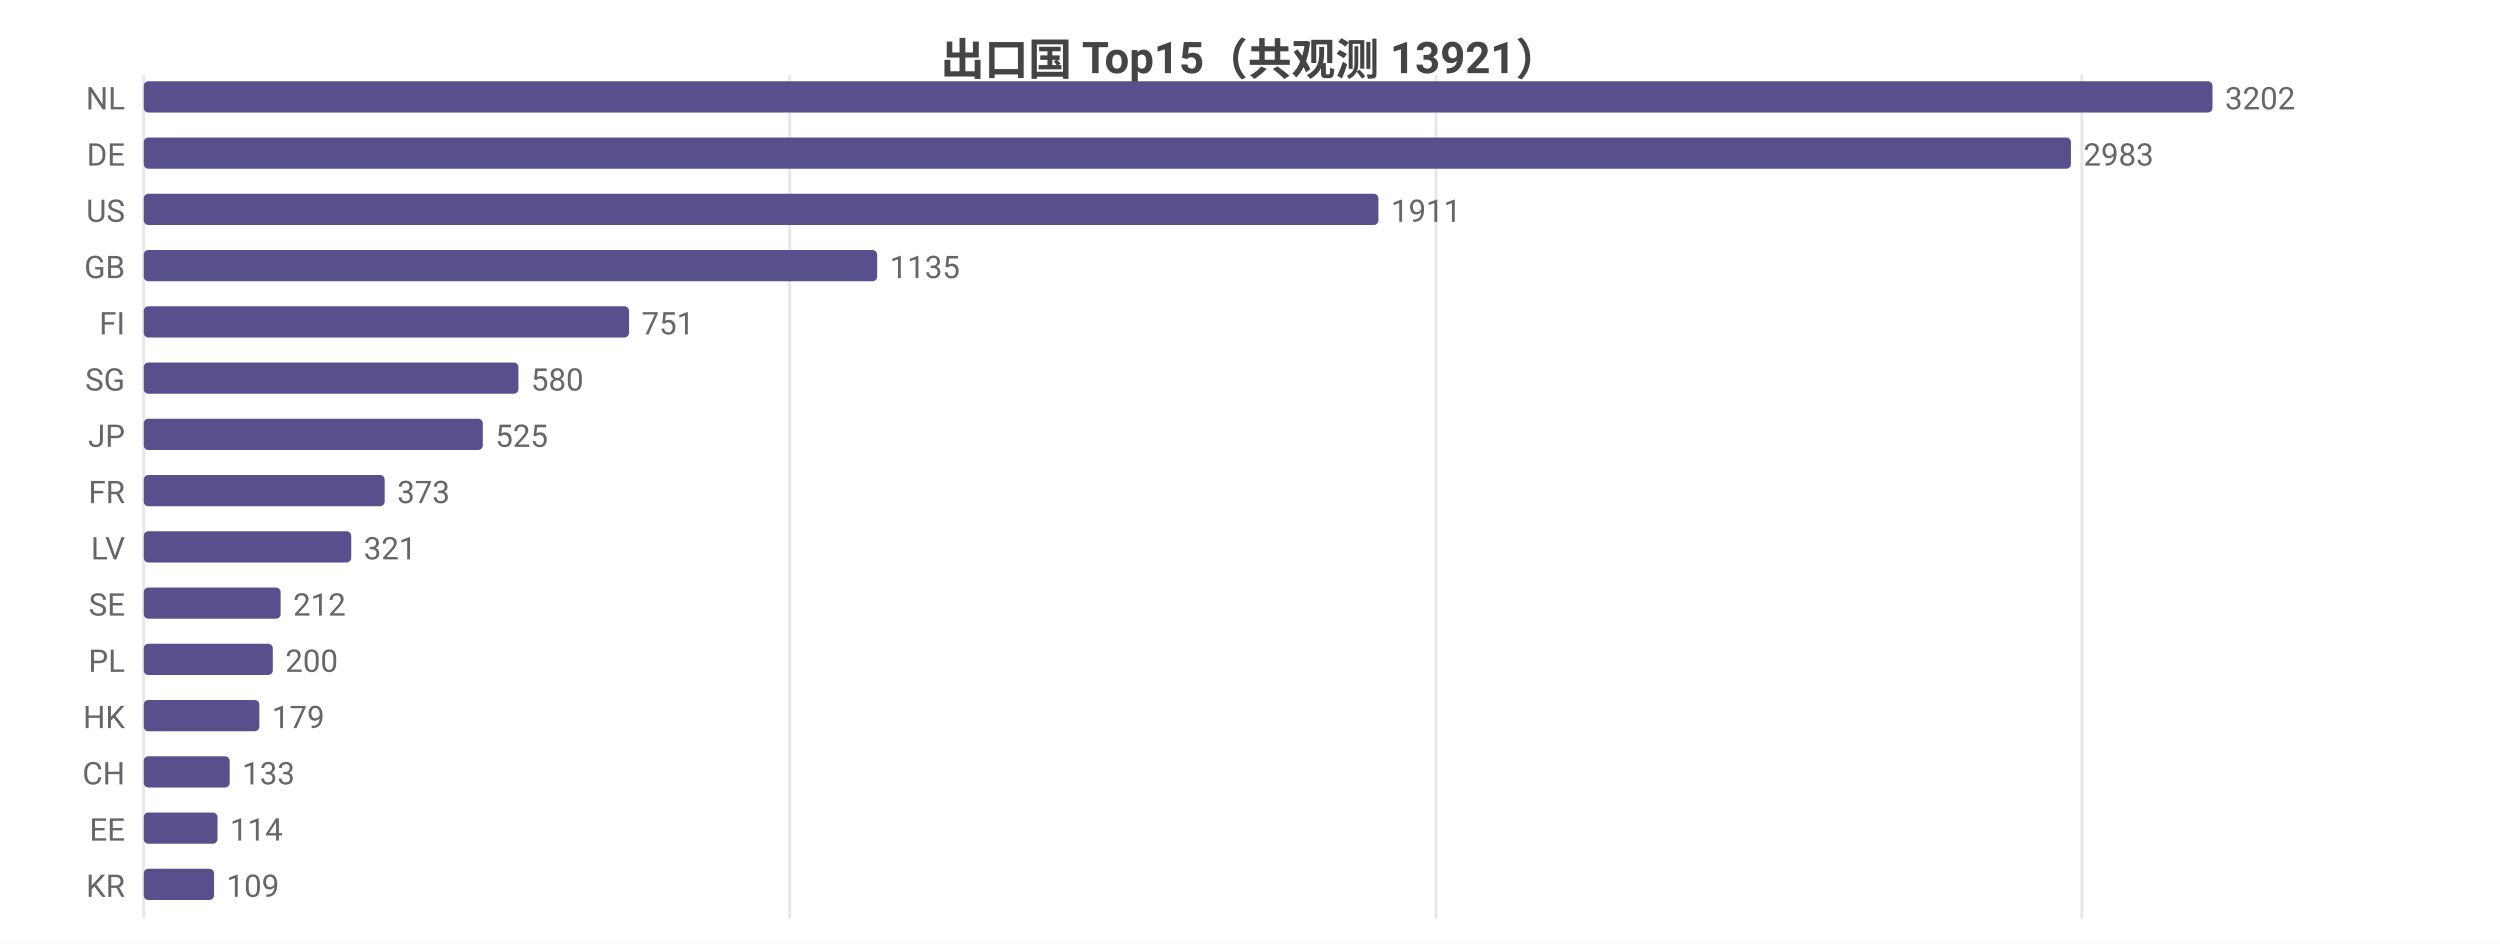
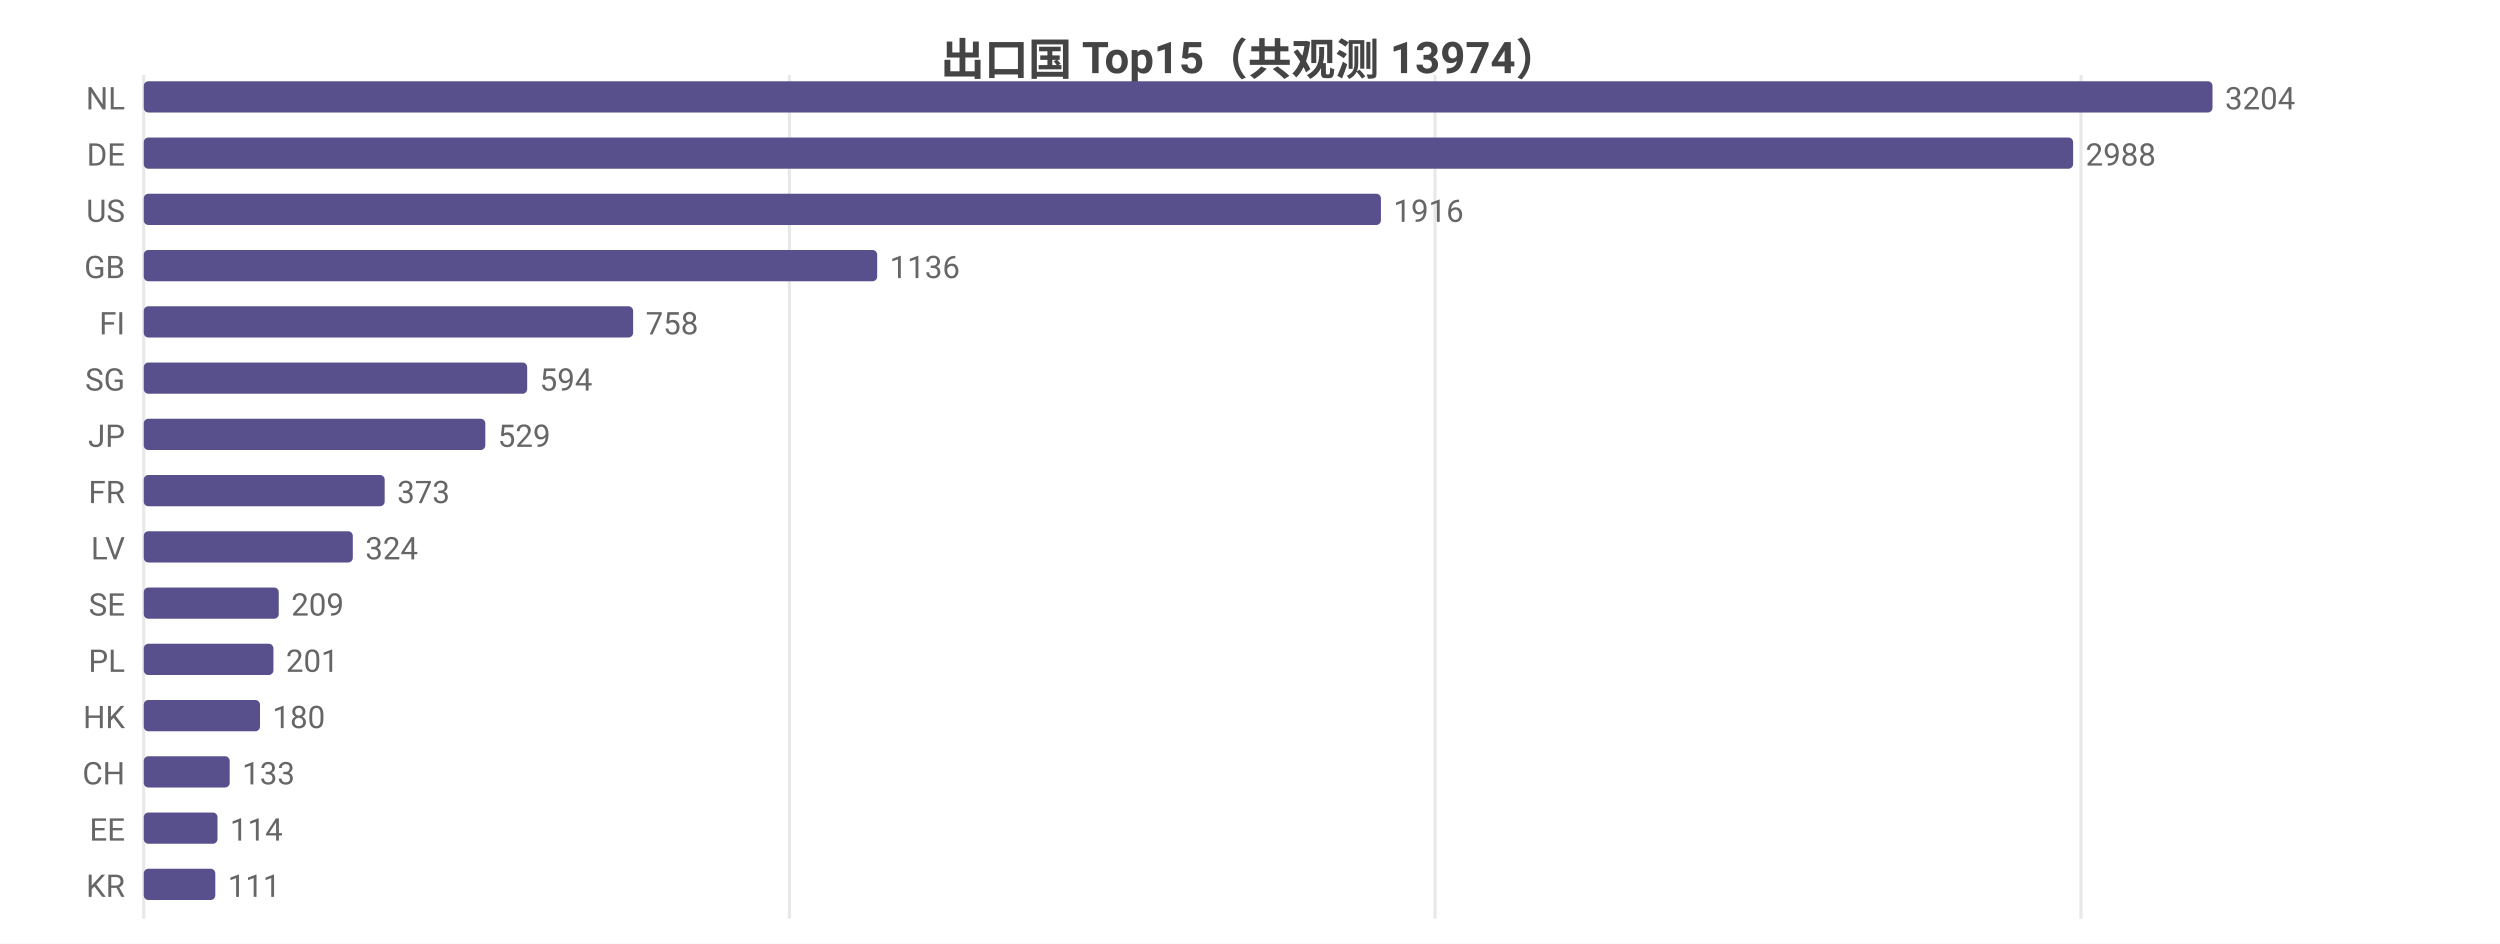
<svg xmlns="http://www.w3.org/2000/svg" width="800" height="302" viewBox="0 0 800 302">
  <rect width="800" height="302" fill="#ffffff" />
  <style>text{font-family:system-ui,-apple-system,'Segoe UI',Roboto,'PingFang SC','Microsoft YaHei','Noto Sans CJK SC',sans-serif}.g{stroke:#e8e8e8;stroke-width:1}.a{stroke:#999;stroke-width:1}.t{font-size:10px;fill:#666}.m{font-size:10px;text-anchor:middle;fill:#666}.e{font-size:10px;text-anchor:end;fill:#666}.l{font-size:11px;fill:#333}.tt{font-size:14px;font-weight:600;text-anchor:middle;fill:#444}.em{font-size:13px;text-anchor:middle;fill:#999}</style>
-   <text class="tt" x="400.0" y="24">出口国 Top15（共观测 13921）</text>
+   <text class="tt" x="400.0" y="24">出口国 Top15（共观测 13974）</text>
  <line class="g" x1="46" y1="24" x2="46" y2="294" />
-   <line class="g" x1="252.7" y1="24" x2="252.7" y2="294" />
-   <line class="g" x1="459.5" y1="24" x2="459.5" y2="294" />
-   <line class="g" x1="666.2" y1="24" x2="666.2" y2="294" />
+   <line class="g" x1="252.6" y1="24" x2="252.6" y2="294" />
+   <line class="g" x1="459.2" y1="24" x2="459.2" y2="294" />
+   <line class="g" x1="665.9" y1="24" x2="665.9" y2="294" />
  <text class="e" x="40" y="35">NL</text>
  <rect x="46" y="26" width="662" height="10" fill="#58508d" rx="1.5" />
-   <text class="t" x="712" y="35">3202</text>
+   <text class="t" x="712" y="35">3204</text>
  <text class="e" x="40" y="53">DE</text>
-   <rect x="46" y="44" width="616.7" height="10" fill="#58508d" rx="1.5" />
-   <text class="t" x="666.7" y="53">2983</text>
+   <rect x="46" y="44" width="617.4" height="10" fill="#58508d" rx="1.5" />
+   <text class="t" x="667.4" y="53">2988</text>
  <text class="e" x="40" y="71">US</text>
-   <rect x="46" y="62" width="395.1" height="10" fill="#58508d" rx="1.5" />
-   <text class="t" x="445.1" y="71">1911</text>
+   <rect x="46" y="62" width="395.9" height="10" fill="#58508d" rx="1.5" />
+   <text class="t" x="445.9" y="71">1916</text>
  <text class="e" x="40" y="89">GB</text>
  <rect x="46" y="80" width="234.7" height="10" fill="#58508d" rx="1.5" />
-   <text class="t" x="284.7" y="89">1135</text>
+   <text class="t" x="284.7" y="89">1136</text>
  <text class="e" x="40" y="107">FI</text>
-   <rect x="46" y="98" width="155.3" height="10" fill="#58508d" rx="1.5" />
-   <text class="t" x="205.3" y="107">751</text>
+   <rect x="46" y="98" width="156.6" height="10" fill="#58508d" rx="1.5" />
+   <text class="t" x="206.6" y="107">758</text>
  <text class="e" x="40" y="125">SG</text>
-   <rect x="46" y="116" width="119.9" height="10" fill="#58508d" rx="1.5" />
-   <text class="t" x="169.9" y="125">580</text>
+   <rect x="46" y="116" width="122.7" height="10" fill="#58508d" rx="1.5" />
+   <text class="t" x="172.7" y="125">594</text>
  <text class="e" x="40" y="143">JP</text>
-   <rect x="46" y="134" width="108.5" height="10" fill="#58508d" rx="1.5" />
-   <text class="t" x="158.5" y="143">525</text>
+   <rect x="46" y="134" width="109.3" height="10" fill="#58508d" rx="1.5" />
+   <text class="t" x="159.3" y="143">529</text>
  <text class="e" x="40" y="161">FR</text>
  <rect x="46" y="152" width="77.1" height="10" fill="#58508d" rx="1.5" />
  <text class="t" x="127.1" y="161">373</text>
  <text class="e" x="40" y="179">LV</text>
-   <rect x="46" y="170" width="66.4" height="10" fill="#58508d" rx="1.5" />
-   <text class="t" x="116.4" y="179">321</text>
+   <rect x="46" y="170" width="66.9" height="10" fill="#58508d" rx="1.5" />
+   <text class="t" x="116.9" y="179">324</text>
  <text class="e" x="40" y="197">SE</text>
-   <rect x="46" y="188" width="43.8" height="10" fill="#58508d" rx="1.5" />
-   <text class="t" x="93.8" y="197">212</text>
+   <rect x="46" y="188" width="43.2" height="10" fill="#58508d" rx="1.5" />
+   <text class="t" x="93.2" y="197">209</text>
  <text class="e" x="40" y="215">PL</text>
-   <rect x="46" y="206" width="41.3" height="10" fill="#58508d" rx="1.5" />
-   <text class="t" x="91.3" y="215">200</text>
+   <rect x="46" y="206" width="41.5" height="10" fill="#58508d" rx="1.5" />
+   <text class="t" x="91.5" y="215">201</text>
  <text class="e" x="40" y="233">HK</text>
-   <rect x="46" y="224" width="37.0" height="10" fill="#58508d" rx="1.5" />
-   <text class="t" x="87.0" y="233">179</text>
+   <rect x="46" y="224" width="37.2" height="10" fill="#58508d" rx="1.5" />
+   <text class="t" x="87.2" y="233">180</text>
  <text class="e" x="40" y="251">CH</text>
  <rect x="46" y="242" width="27.5" height="10" fill="#58508d" rx="1.5" />
  <text class="t" x="77.5" y="251">133</text>
  <text class="e" x="40" y="269">EE</text>
  <rect x="46" y="260" width="23.6" height="10" fill="#58508d" rx="1.5" />
  <text class="t" x="73.6" y="269">114</text>
  <text class="e" x="40" y="287">KR</text>
-   <rect x="46" y="278" width="22.5" height="10" fill="#58508d" rx="1.5" />
-   <text class="t" x="72.5" y="287">109</text>
+   <rect x="46" y="278" width="22.9" height="10" fill="#58508d" rx="1.5" />
+   <text class="t" x="72.9" y="287">111</text>
</svg>
